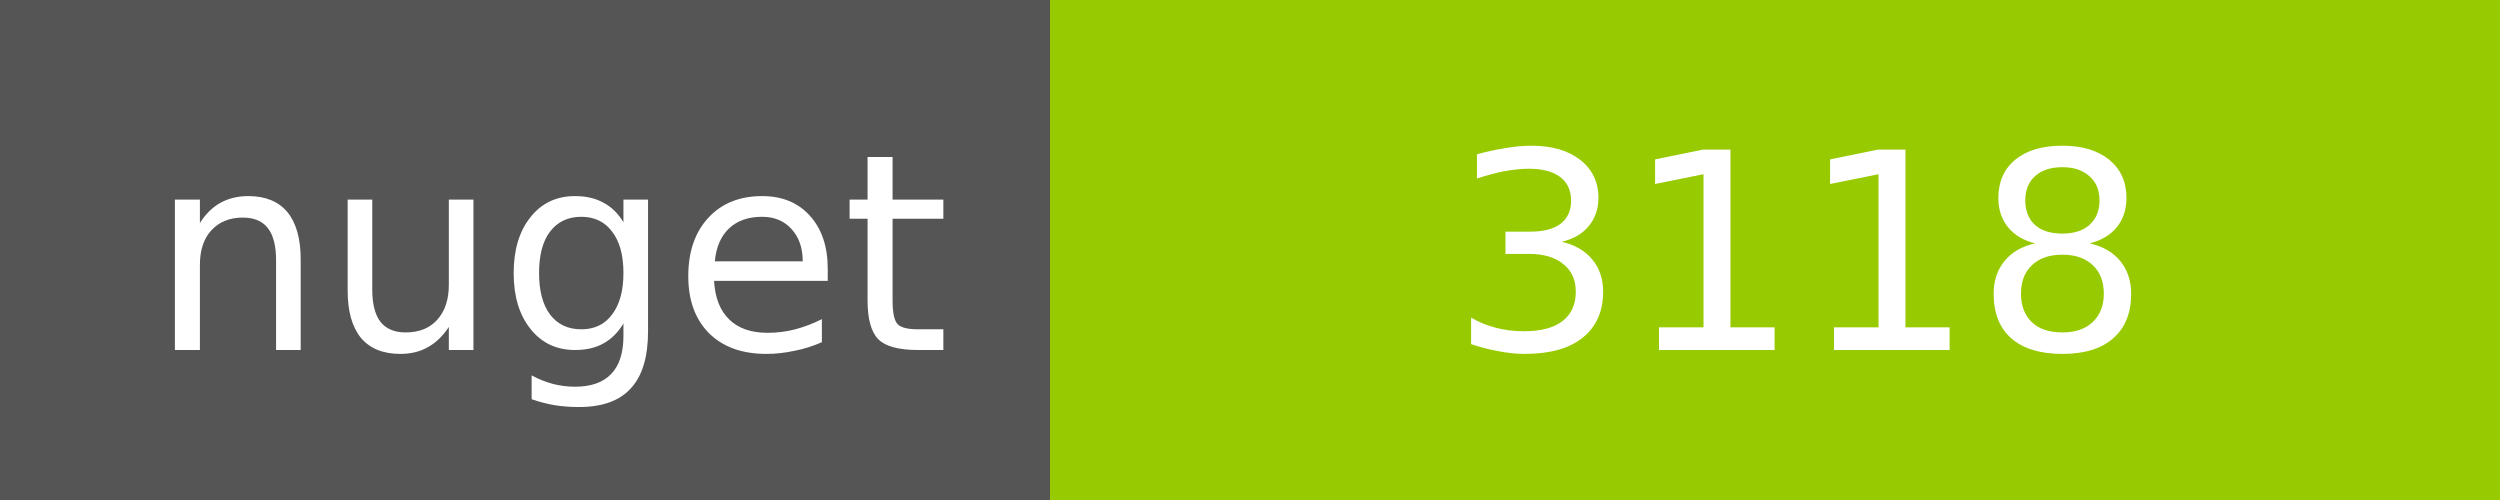
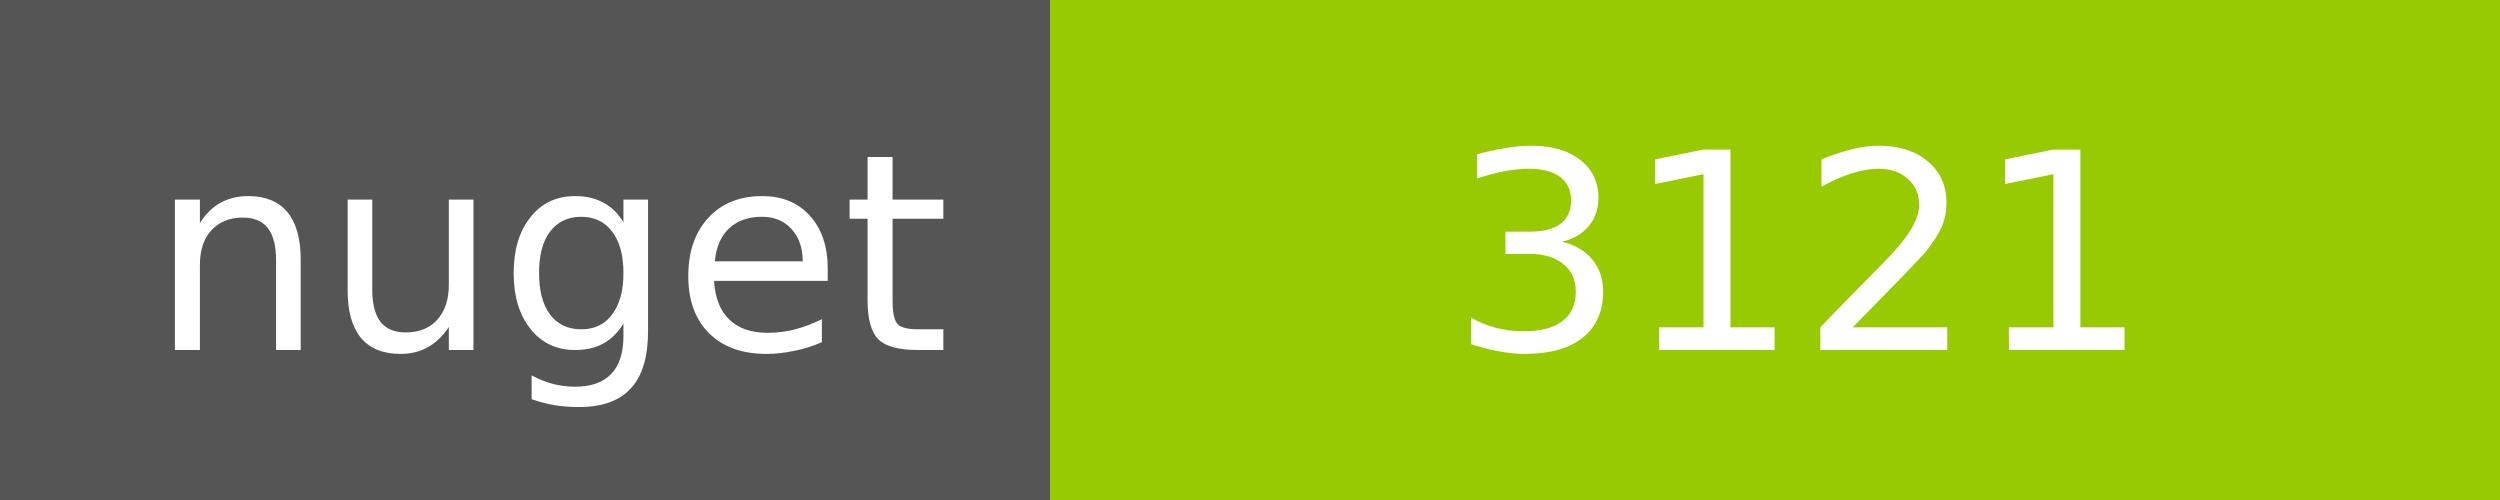
<svg xmlns="http://www.w3.org/2000/svg" width="100" height="20">
  <g shape-rendering="crispEdges">
    <path fill="#555" d="M0 0h42v20H0z" />
    <path fill="#97CA00" d="M42 0h58v20H42z" />
  </g>
  <g fill="#fff" text-anchor="middle" font-family="DejaVu Sans,Verdana,Geneva,sans-serif" font-size="11">
    <text x="22" y="14">nuget</text>
-     <text x="72" y="14">3118</text>
+     <text x="72" y="14">3121</text>
  </g>
</svg>
